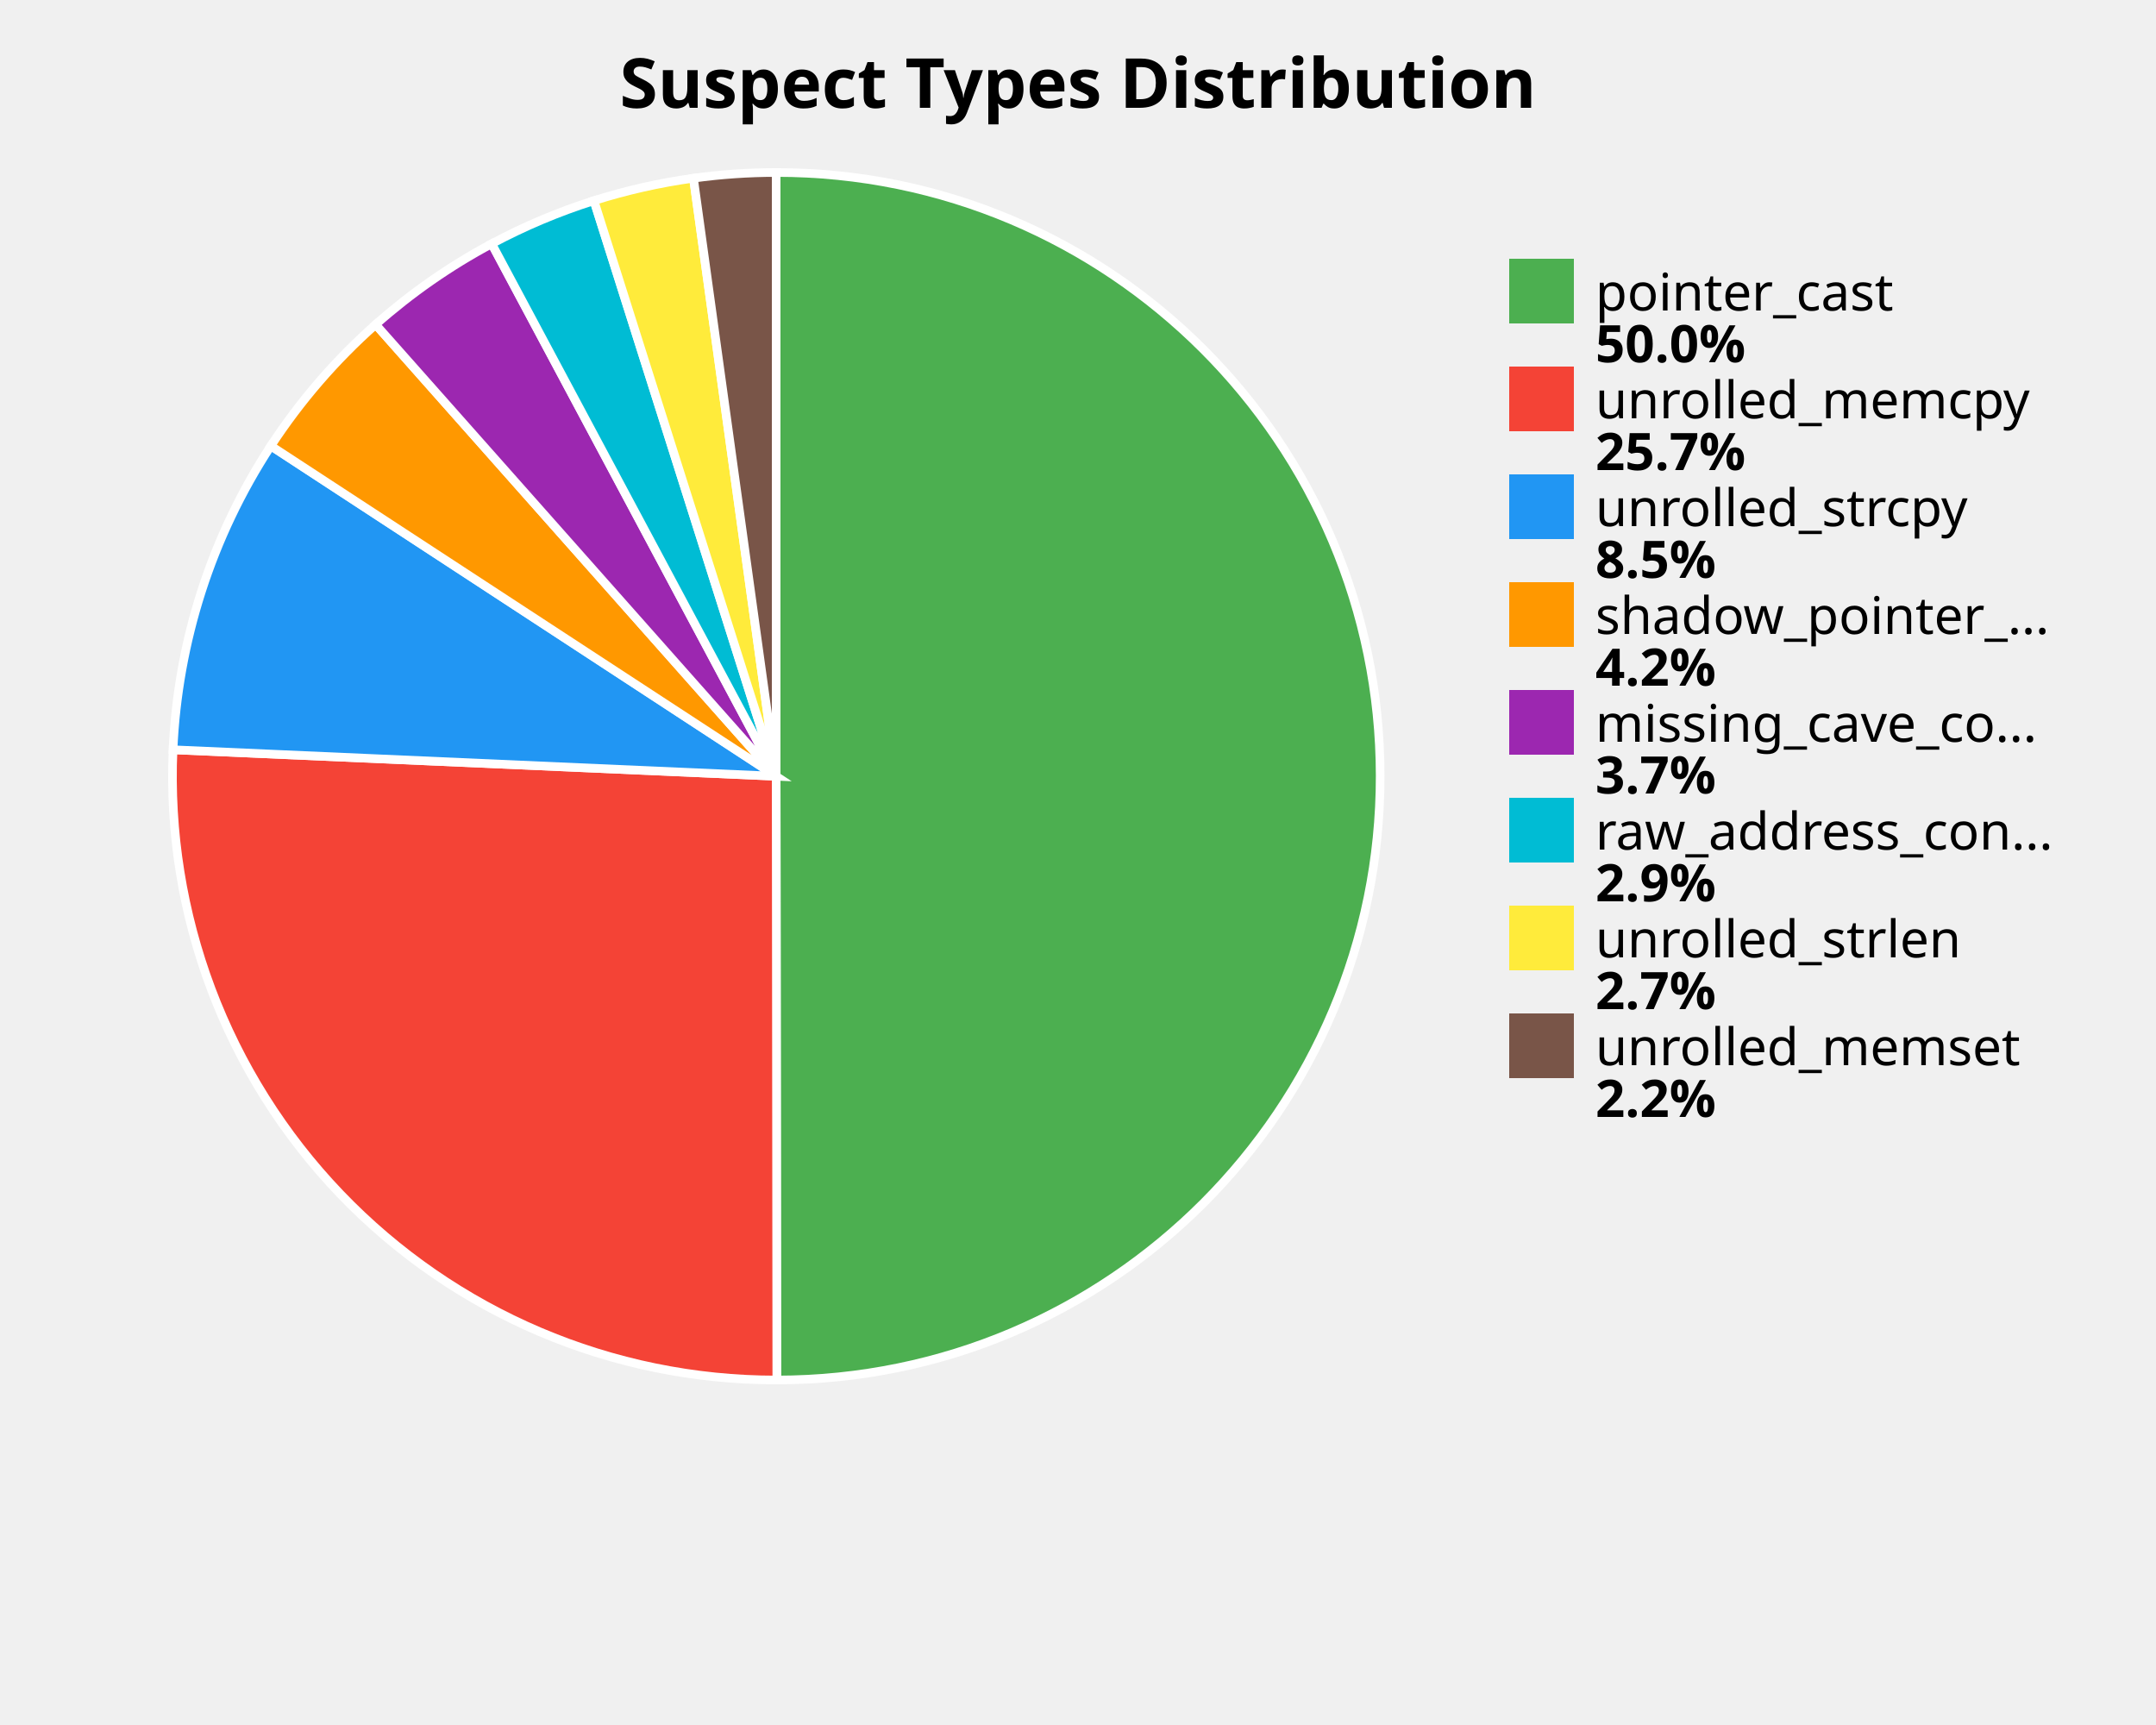
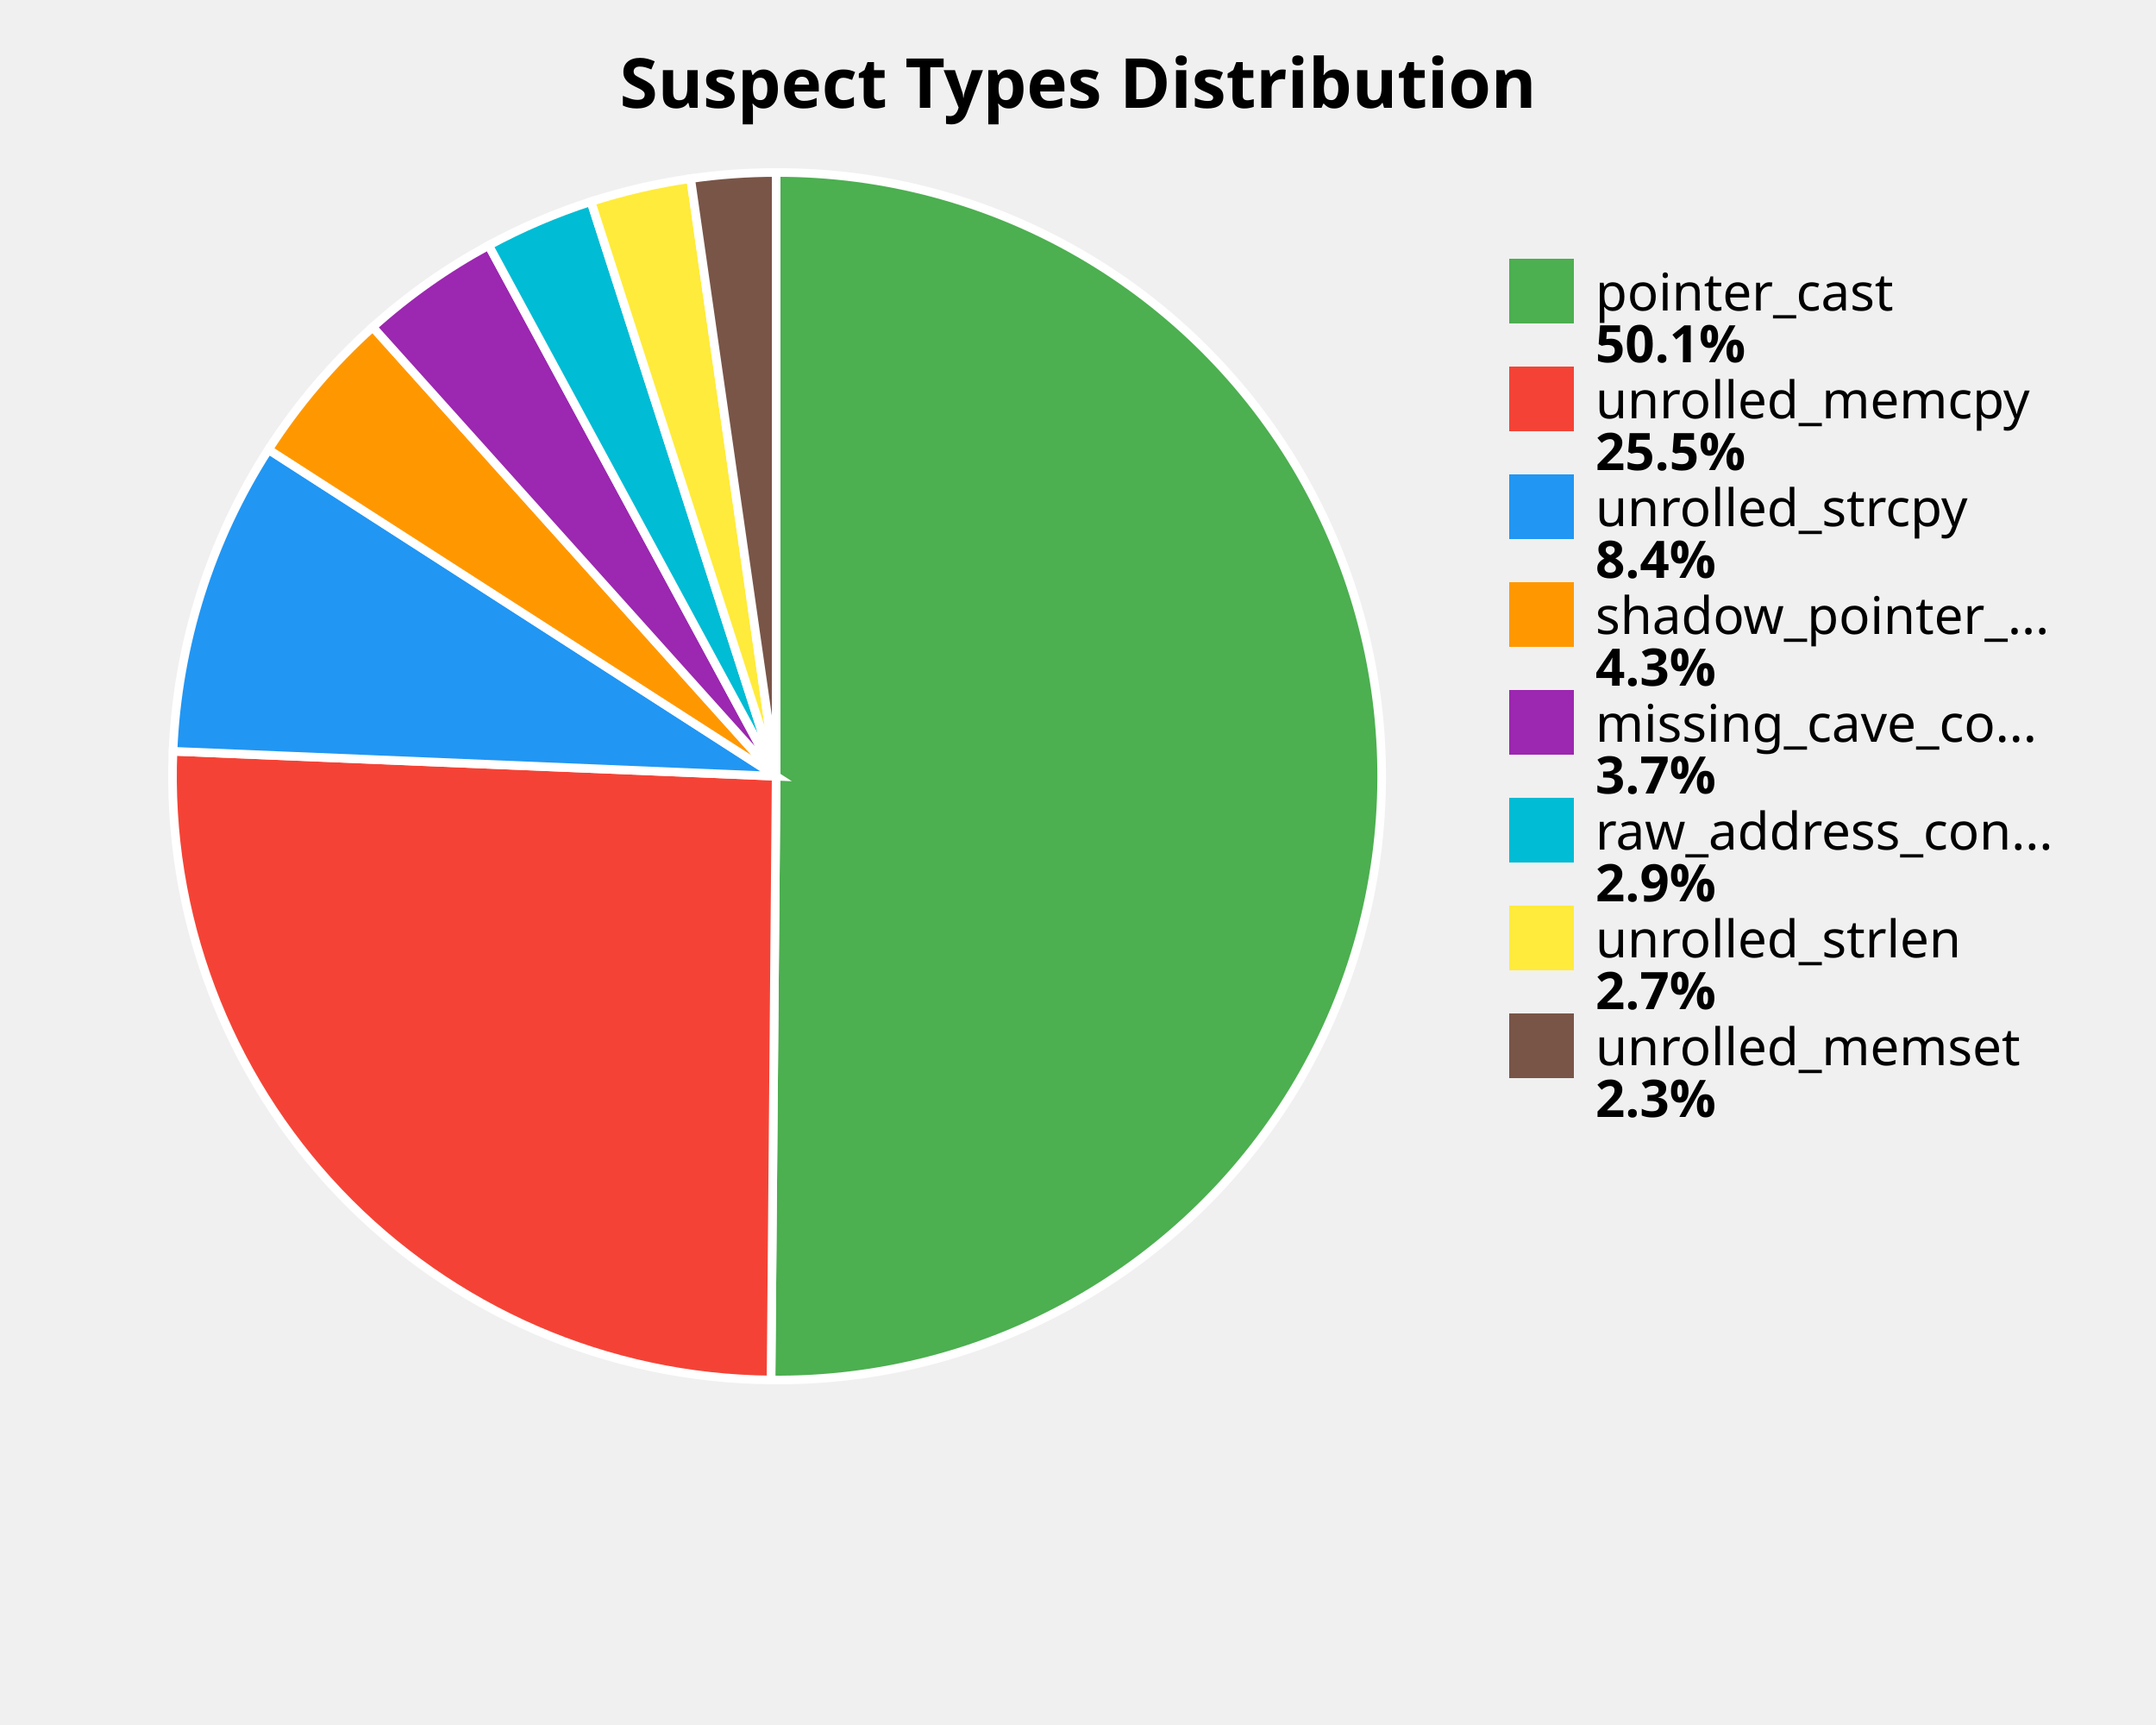
<svg xmlns="http://www.w3.org/2000/svg" width="500" height="400" viewBox="0 0 500 400">
  <style>
    .title { font: bold 16px sans-serif; }
    .label { font: 12px sans-serif; }
    .value { font: bold 12px sans-serif; }
  </style>
  <rect width="100%%" height="100%%" fill="white" />
  <text x="250" y="25" class="title" text-anchor="middle">Suspect Types Distribution</text>
-   <path d="M 180,180 L 180.00,40.00 A 140,140 0 0,1 180.15,320.00 Z" fill="#4CAF50" stroke="white" stroke-width="2" />
-   <path d="M 180,180 L 180.15,320.00 A 140,140 0 0,1 40.13,173.86 Z" fill="#F44336" stroke="white" stroke-width="2" />
-   <path d="M 180,180 L 40.13,173.86 A 140,140 0 0,1 62.81,103.40 Z" fill="#2196F3" stroke="white" stroke-width="2" />
-   <path d="M 180,180 L 62.81,103.40 A 140,140 0 0,1 87.12,75.25 Z" fill="#FF9800" stroke="white" stroke-width="2" />
-   <path d="M 180,180 L 87.12,75.25 A 140,140 0 0,1 114.03,56.52 Z" fill="#9C27B0" stroke="white" stroke-width="2" />
-   <path d="M 180,180 L 114.03,56.52 A 140,140 0 0,1 137.74,46.53 Z" fill="#00BCD4" stroke="white" stroke-width="2" />
-   <path d="M 180,180 L 137.74,46.53 A 140,140 0 0,1 160.82,41.32 Z" fill="#FFEB3B" stroke="white" stroke-width="2" />
-   <path d="M 180,180 L 160.82,41.32 A 140,140 0 0,1 180.00,40.00 Z" fill="#795548" stroke="white" stroke-width="2" />
+   <path d="M 180,180 L 180.00,40.00 A 140,140 0 1,1 178.81,319.99 Z" fill="#4CAF50" stroke="white" stroke-width="2" />
+   <path d="M 180,180 L 178.81,319.99 A 140,140 0 0,1 40.12,174.21 Z" fill="#F44336" stroke="white" stroke-width="2" />
+   <path d="M 180,180 L 40.12,174.21 A 140,140 0 0,1 62.26,104.25 Z" fill="#2196F3" stroke="white" stroke-width="2" />
+   <path d="M 180,180 L 62.26,104.25 A 140,140 0 0,1 86.45,75.85 Z" fill="#FF9800" stroke="white" stroke-width="2" />
+   <path d="M 180,180 L 86.45,75.85 A 140,140 0 0,1 113.33,56.90 Z" fill="#9C27B0" stroke="white" stroke-width="2" />
+   <path d="M 180,180 L 113.33,56.90 A 140,140 0 0,1 137.05,46.75 Z" fill="#00BCD4" stroke="white" stroke-width="2" />
+   <path d="M 180,180 L 137.05,46.75 A 140,140 0 0,1 160.17,41.41 Z" fill="#FFEB3B" stroke="white" stroke-width="2" />
+   <path d="M 180,180 L 160.17,41.41 A 140,140 0 0,1 180.00,40.00 Z" fill="#795548" stroke="white" stroke-width="2" />
  <rect x="350" y="60" width="15" height="15" fill="#4CAF50" />
  <text x="370" y="72" class="label">pointer_cast</text>
-   <text x="370" y="84" class="value">50.0%</text>
+   <text x="370" y="84" class="value">50.1%</text>
  <rect x="350" y="85" width="15" height="15" fill="#F44336" />
  <text x="370" y="97" class="label">unrolled_memcpy</text>
-   <text x="370" y="109" class="value">25.7%</text>
+   <text x="370" y="109" class="value">25.5%</text>
  <rect x="350" y="110" width="15" height="15" fill="#2196F3" />
  <text x="370" y="122" class="label">unrolled_strcpy</text>
-   <text x="370" y="134" class="value">8.5%</text>
+   <text x="370" y="134" class="value">8.4%</text>
  <rect x="350" y="135" width="15" height="15" fill="#FF9800" />
  <text x="370" y="147" class="label">shadow_pointer_...</text>
-   <text x="370" y="159" class="value">4.2%</text>
+   <text x="370" y="159" class="value">4.3%</text>
  <rect x="350" y="160" width="15" height="15" fill="#9C27B0" />
  <text x="370" y="172" class="label">missing_cave_co...</text>
  <text x="370" y="184" class="value">3.7%</text>
  <rect x="350" y="185" width="15" height="15" fill="#00BCD4" />
  <text x="370" y="197" class="label">raw_address_con...</text>
  <text x="370" y="209" class="value">2.9%</text>
  <rect x="350" y="210" width="15" height="15" fill="#FFEB3B" />
  <text x="370" y="222" class="label">unrolled_strlen</text>
  <text x="370" y="234" class="value">2.7%</text>
  <rect x="350" y="235" width="15" height="15" fill="#795548" />
  <text x="370" y="247" class="label">unrolled_memset</text>
-   <text x="370" y="259" class="value">2.2%</text>
+   <text x="370" y="259" class="value">2.3%</text>
</svg>
